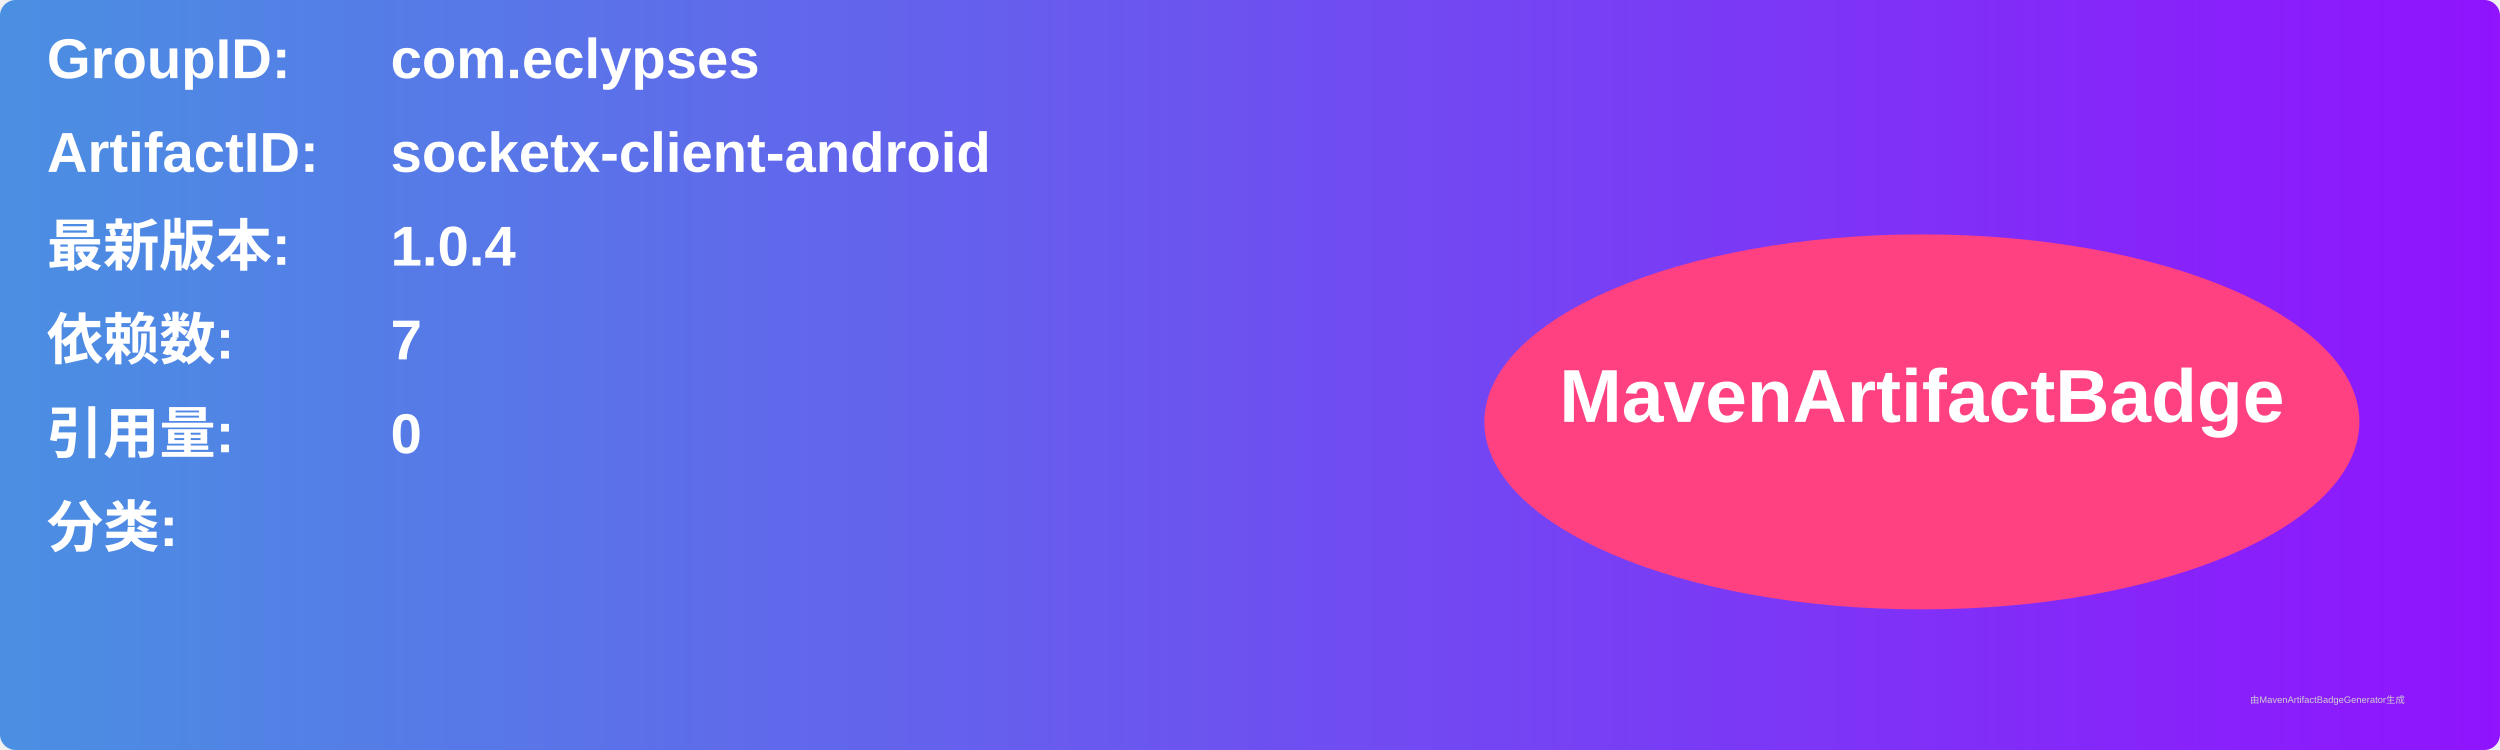
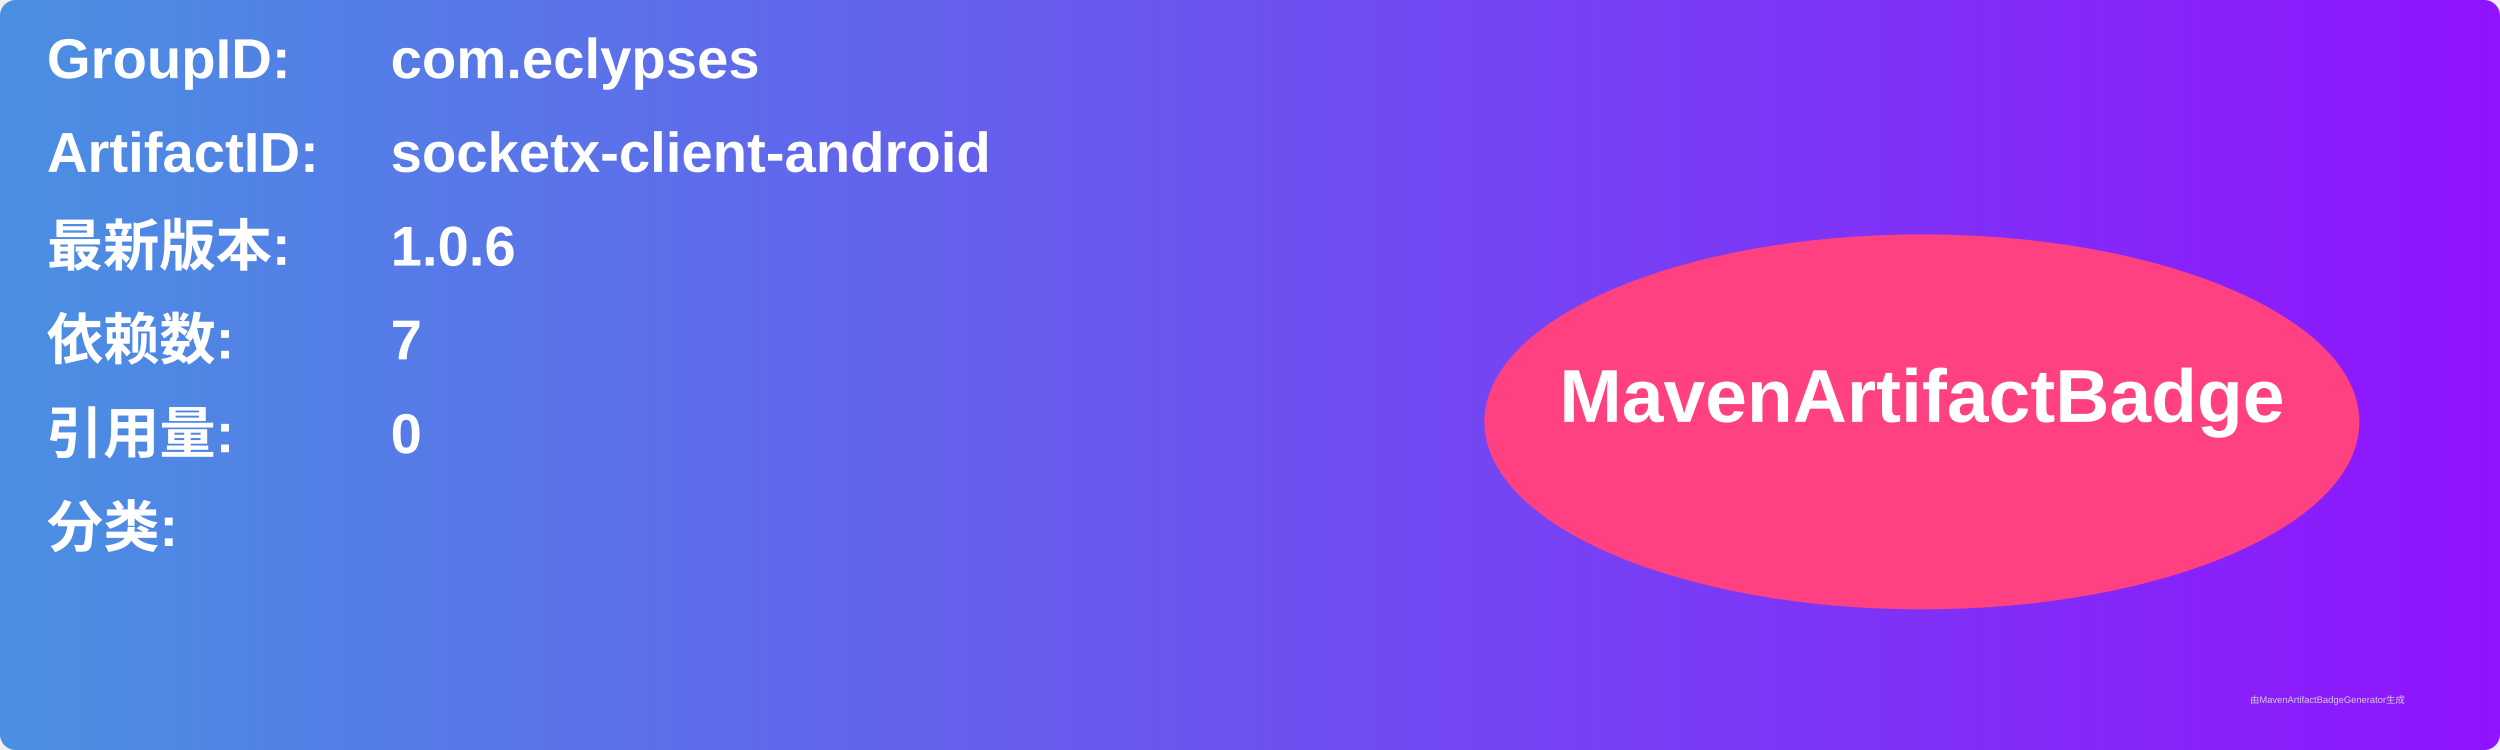
<svg xmlns="http://www.w3.org/2000/svg" width="800" height="240" viewBox="0 0 800 240">
  <linearGradient id="grad" x1="0%" y1="0%" x2="100%" y2="0%">
    <stop offset="0%" stop-color="#4a90e2" />
    <stop offset="100%" stop-color="#9013fe" />
  </linearGradient>
  <rect width="100%" height="100%" rx="5" ry="5" fill="url(#grad)" />
  <g transform="translate(15, 15)">
    <text x="0" y="10" font-family="Arial" font-size="18" fill="white" font-weight="bold" width="260">GroupID:</text>
    <text x="110" y="10" font-family="Arial" font-size="18" fill="white" font-weight="bold" width="460">com.eclypses</text>
    <text x="0" y="40" font-family="Arial" font-size="18" fill="white" font-weight="bold" width="260">ArtifactID:</text>
    <text x="110" y="40" font-family="Arial" font-size="18" fill="white" font-weight="bold" width="460">socketx-client-android</text>
    <text x="0" y="70" font-family="Arial" font-size="18" fill="white" font-weight="bold">最新版本:</text>
    <text x="110" y="70" font-family="Arial" font-size="18" fill="white" font-weight="bold">
-       <tspan font-weight="bold">1.0.4</tspan>
+       <tspan font-weight="bold">1.0.6</tspan>
    </text>
    <text x="0" y="100" font-family="Arial" font-size="18" fill="white" font-weight="bold">依赖数: </text>
    <text x="110" y="100" font-family="Arial" font-size="18" fill="white">
      <tspan font-weight="bold">7</tspan>
    </text>
    <text x="0" y="130" font-family="Arial" font-size="18" fill="white" font-weight="bold">引用量: </text>
    <text x="110" y="130" font-family="Arial" font-size="18" fill="white">
      <tspan font-weight="bold">0</tspan>
    </text>
    <text x="0" y="160" font-family="Arial" font-size="18" fill="white" font-weight="bold">分类:</text>
    <text x="10" y="190" font-family="Arial" font-size="10" fill="white">
      <tspan font-weight="bold" />
    </text>
    <ellipse cx="600" cy="120" rx="140" ry="60" fill="#ff4081" />
    <text x="600" y="120" text-anchor="middle" font-family="Arial" font-size="24" fill="white" font-weight="bold">MavenArtifactBadge</text>
  </g>
  <text x="720" y="225" font-family="Arial" font-size="3" fill="#d0d0d0">由MavenArtifactBadgeGenerator生成</text>
</svg>
